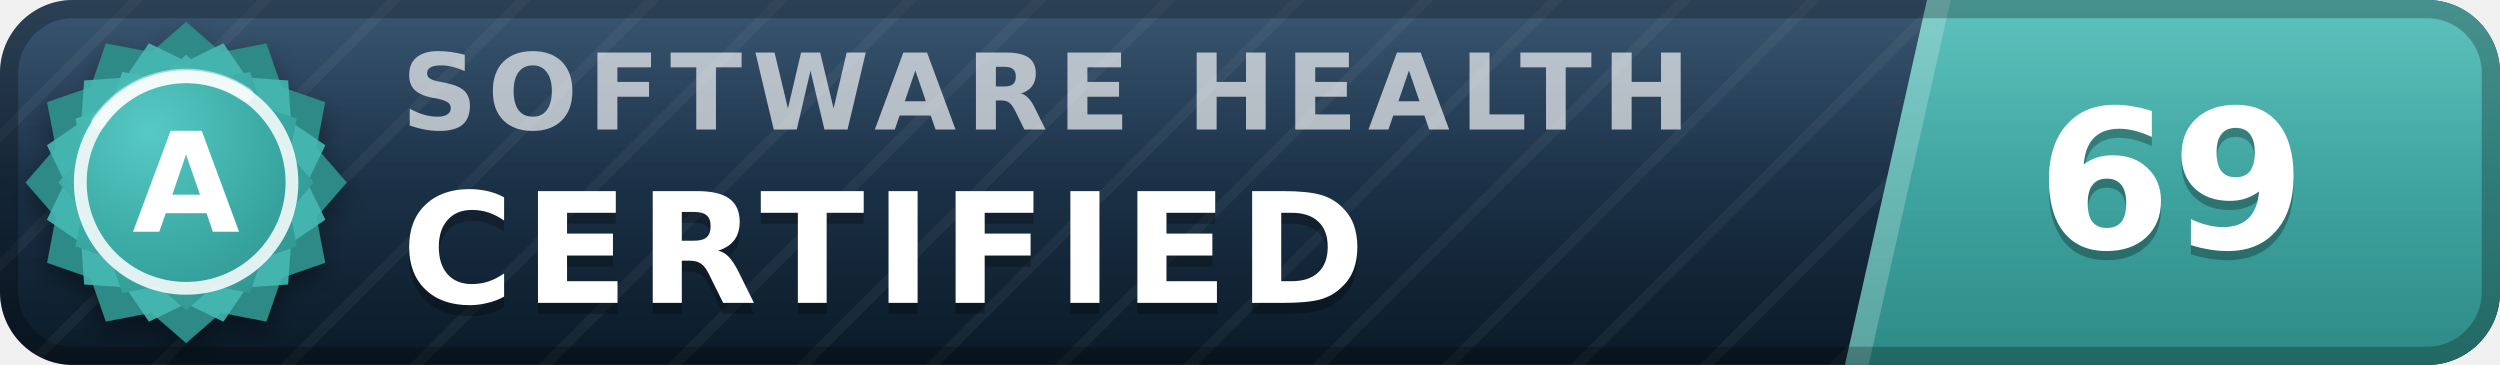
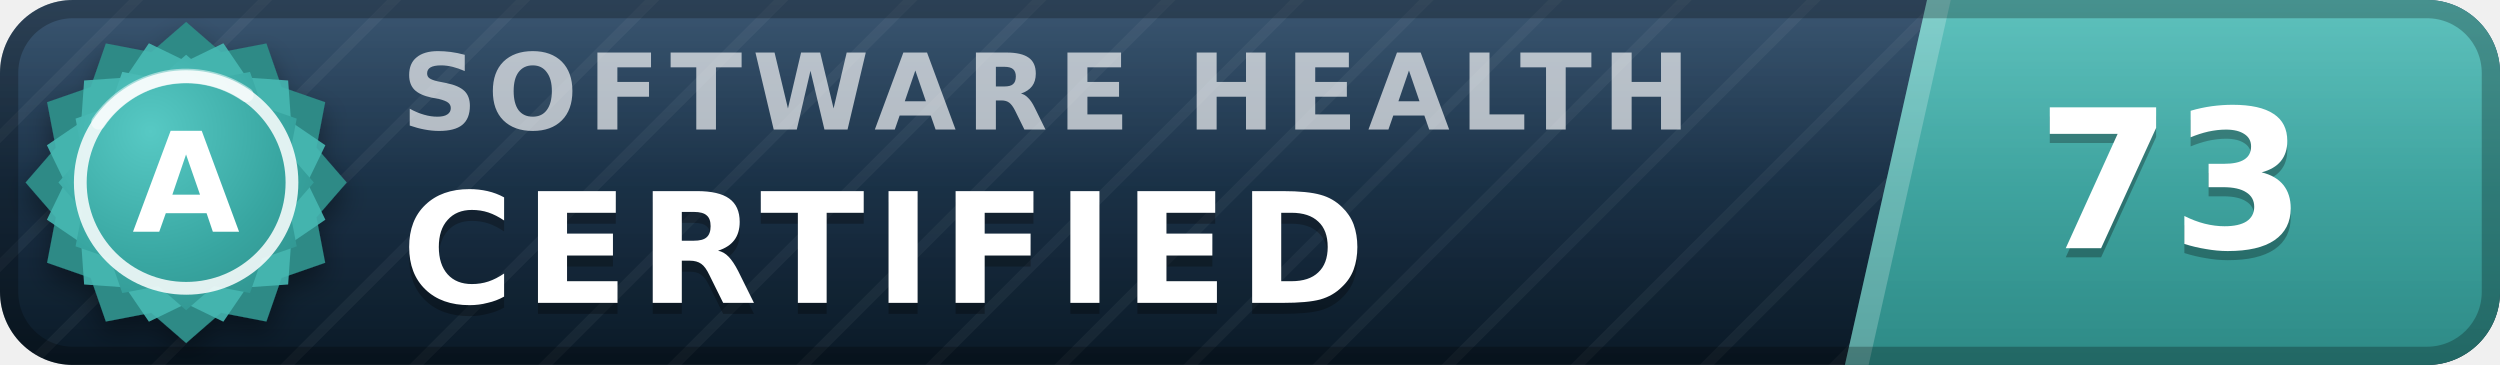
- <svg xmlns="http://www.w3.org/2000/svg" width="137" height="20" viewBox="0 0 137 20" role="img" aria-label="inspect.software software health index 69 of 100, certified (grade A)" font-family="Verdana,DejaVu Sans,Geneva,sans-serif">
+ <svg xmlns="http://www.w3.org/2000/svg" width="137" height="20" viewBox="0 0 137 20" role="img" aria-label="inspect.software software health index 73 of 100, certified (grade A)" font-family="Verdana,DejaVu Sans,Geneva,sans-serif">
  <defs>
    <linearGradient id="plate" x1="0" y1="0" x2="0" y2="1">
      <stop offset="0" stop-color="#1d3d5c" />
      <stop offset="1" stop-color="#0a1926" />
    </linearGradient>
    <linearGradient id="endplate" x1="0" y1="0" x2="0" y2="1">
      <stop offset="0" stop-color="#46b8b3" />
      <stop offset="1" stop-color="#2d8a86" />
    </linearGradient>
    <linearGradient id="gloss" x1="0" y1="0" x2="0" y2="1">
      <stop offset="0" stop-color="#fff" stop-opacity=".13" />
      <stop offset=".5" stop-color="#fff" stop-opacity=".03" />
      <stop offset="1" stop-color="#fff" stop-opacity="0" />
    </linearGradient>
    <pattern id="guilloche" width="5" height="5" patternUnits="userSpaceOnUse" patternTransform="rotate(45)">
      <line x1="0" y1="0" x2="0" y2="5" stroke="#fff" stroke-opacity=".045" stroke-width="1.1" />
    </pattern>
    <clipPath id="rounded">
      <rect width="137" height="20" rx="4" />
    </clipPath>
    <radialGradient id="sealFace" cx=".36" cy=".3" r=".95">
      <stop offset="0" stop-color="#57c9c4" />
      <stop offset=".55" stop-color="#38a6a1" />
      <stop offset="1" stop-color="#2d8a86" />
    </radialGradient>
    <filter id="sealShadow" x="-40%" y="-40%" width="180%" height="180%">
      <feDropShadow dx="0" dy="0.7" stdDeviation="0.7" flood-color="#000" flood-opacity="0.38" />
    </filter>
  </defs>
  <g clip-path="url(#rounded)">
    <rect width="137" height="20" fill="url(#plate)" />
    <rect width="137" height="20" fill="url(#guilloche)" />
    <polygon points="105.6,0 137,0 137,20 101.1,20" fill="url(#endplate)" />
    <polygon points="105.6,0 106.9,0 102.4,20 101.1,20" fill="#fff" fill-opacity=".22" />
    <text x="22.0" y="7.1" font-size="5.8" letter-spacing="0.55" fill="#fff" fill-opacity=".66" font-weight="bold" textLength="76.3" lengthAdjust="spacing">SOFTWARE HEALTH</text>
    <text x="22.0" y="17.2" font-size="8.4" fill="#000" fill-opacity=".3" font-weight="bold" letter-spacing="0.55" textLength="57.7" lengthAdjust="spacing">CERTIFIED</text>
    <text x="22.0" y="16.6" font-size="8.4" fill="#fff" font-weight="bold" letter-spacing="0.55" textLength="57.7" lengthAdjust="spacing">CERTIFIED</text>
-     <text x="119.0" y="14.1" font-size="10.6" fill="#000" fill-opacity=".3" font-weight="bold" text-anchor="middle">69</text>
-     <text x="119.0" y="13.6" font-size="10.6" fill="#fff" font-weight="bold" text-anchor="middle">69</text>
+     <text x="119.0" y="14.1" font-size="10.6" fill="#000" fill-opacity=".3" font-weight="bold" text-anchor="middle">73</text>
+     <text x="119.0" y="13.6" font-size="10.6" fill="#fff" font-weight="bold" text-anchor="middle">73</text>
    <rect width="137" height="20" fill="url(#gloss)" />
  </g>
  <rect x=".5" y=".5" width="136" height="19" rx="3.5" fill="none" stroke="#000" stroke-opacity=".25" />
  <g filter="url(#sealShadow)">
    <path d="M10.20 1.20 L12.11 2.86 L14.60 2.38 L15.43 4.77 L17.82 5.60 L17.34 8.09 L19.00 10.00 L17.34 11.91 L17.82 14.40 L15.43 15.23 L14.60 17.62 L12.11 17.14 L10.20 18.80 L8.29 17.14 L5.80 17.62 L4.97 15.23 L2.58 14.40 L3.06 11.91 L1.40 10.00 L3.06 8.09 L2.58 5.60 L4.97 4.77 L5.80 2.38 L8.29 2.86 L10.20 1.20 Z" fill="#2d8a86" />
  </g>
  <path d="M12.24 2.37 L13.52 4.25 L15.79 4.41 L15.95 6.68 L17.83 7.96 L16.84 10.00 L17.83 12.04 L15.95 13.32 L15.79 15.59 L13.52 15.75 L12.24 17.63 L10.20 16.64 L8.16 17.63 L6.88 15.75 L4.61 15.59 L4.45 13.32 L2.57 12.04 L3.56 10.00 L2.57 7.96 L4.45 6.68 L4.61 4.41 L6.88 4.25 L8.16 2.37 L10.20 3.36 L12.24 2.37 Z" fill="#46b8b3" fill-opacity=".9" />
  <path d="M10.20 3.00 L11.72 4.32 L13.70 3.94 L14.36 5.84 L16.26 6.50 L15.88 8.48 L17.20 10.00 L15.88 11.52 L16.26 13.50 L14.36 14.16 L13.70 16.06 L11.72 15.68 L10.20 17.00 L8.68 15.68 L6.70 16.06 L6.04 14.16 L4.14 13.50 L4.52 11.52 L3.20 10.00 L4.52 8.48 L4.14 6.50 L6.04 5.84 L6.70 3.94 L8.68 4.32 L10.20 3.00 Z" fill="url(#sealFace)" />
  <circle cx="10.2" cy="10.0" r="5.8" fill="none" stroke="#fff" stroke-opacity=".85" stroke-width=".7" />
  <path d="M5.4 6.7 A5.8 5.8 0 0 1 13.5 5.2" stroke="#fff" stroke-opacity=".5" stroke-width=".8" fill="none" stroke-linecap="round" />
  <text x="10.2" y="12.7" font-size="7.6" fill="#fff" font-weight="bold" text-anchor="middle" letter-spacing=".2">A</text>
</svg>
